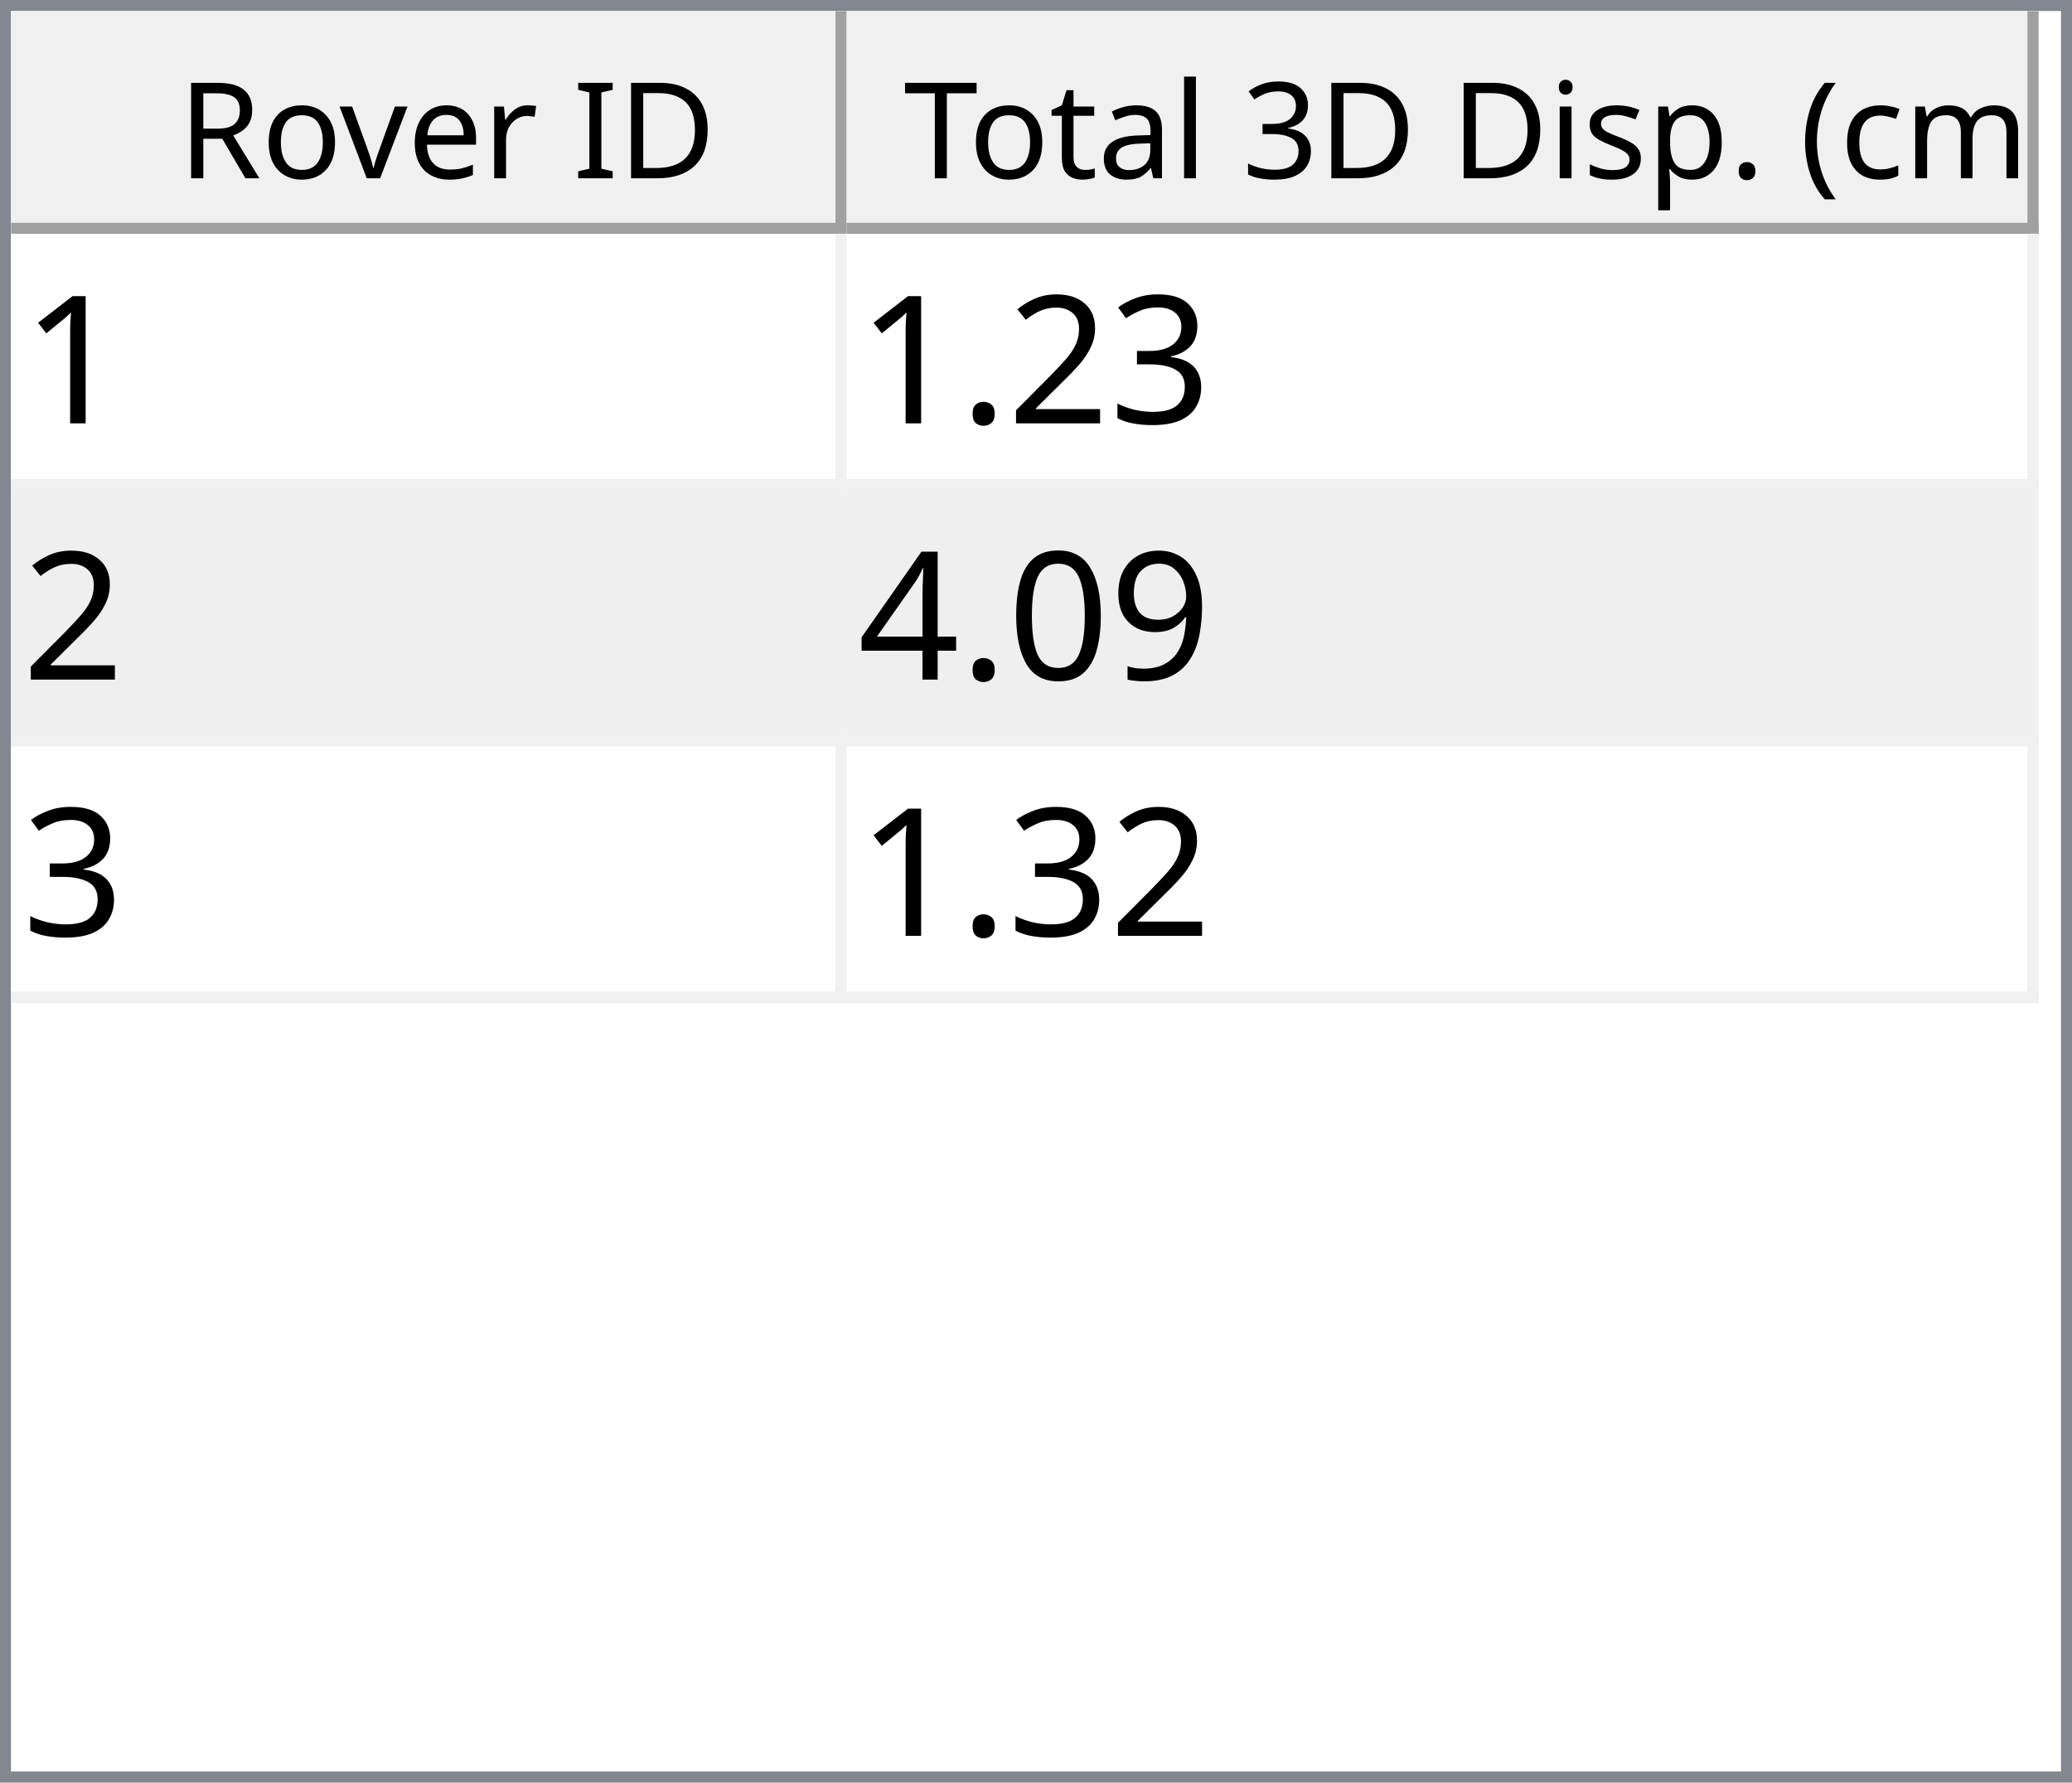
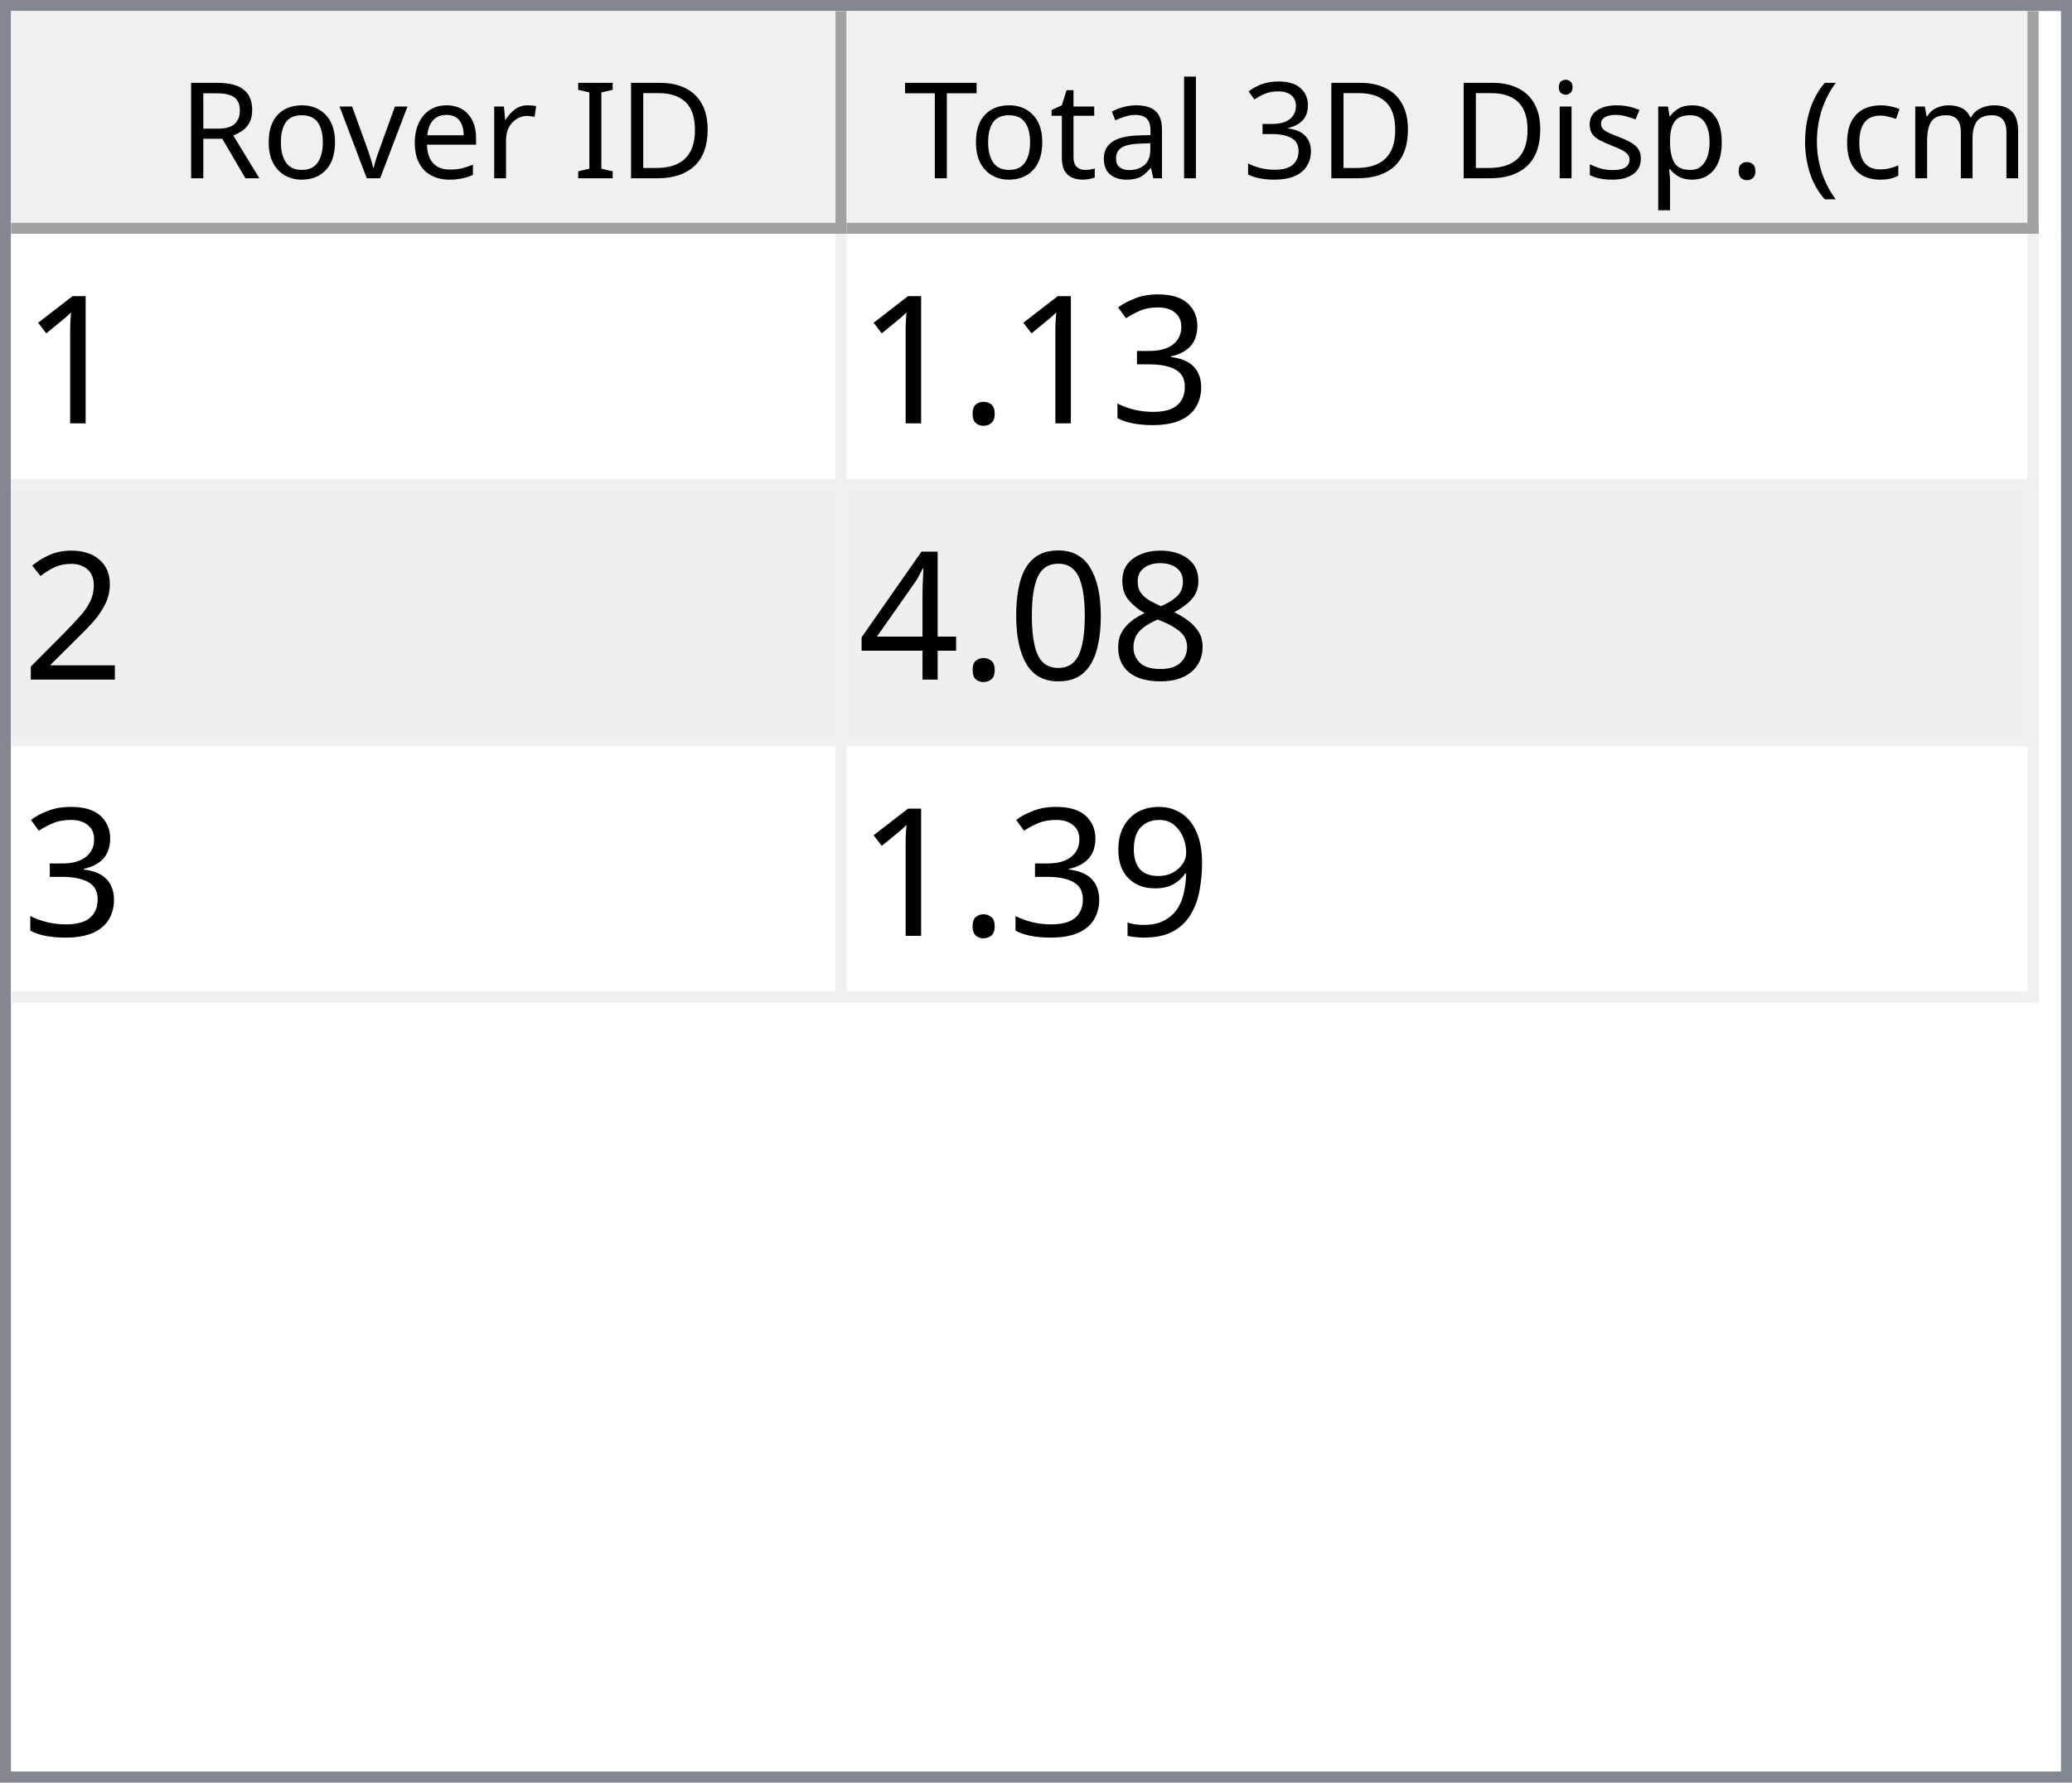
<svg xmlns="http://www.w3.org/2000/svg" style="fill-opacity:1; color-rendering:auto; color-interpolation:auto; text-rendering:auto; stroke:black; stroke-linecap:square; stroke-miterlimit:10; shape-rendering:auto; stroke-opacity:1; fill:black; stroke-dasharray:none; font-weight:normal; stroke-width:1; font-family:'Dialog'; font-style:normal; stroke-linejoin:miter; font-size:12px; stroke-dashoffset:0; image-rendering:auto;" width="186" height="160">
  <defs id="genericDefs" />
  <g>
    <defs id="defs1">
      <clipPath clipPathUnits="userSpaceOnUse" id="clipPath1">
        <path d="M0 0 L186 0 L186 160 L0 160 L0 0 Z" />
      </clipPath>
      <clipPath clipPathUnits="userSpaceOnUse" id="clipPath2">
        <path d="M0 0 L0 160 L186 160 L186 0 Z" />
      </clipPath>
      <clipPath clipPathUnits="userSpaceOnUse" id="clipPath3">
        <path d="M0 0 L0 20 L184 20 L184 0 Z" />
      </clipPath>
      <clipPath clipPathUnits="userSpaceOnUse" id="clipPath4">
        <path d="M0 0 L0 20 L75 20 L75 0 Z" />
      </clipPath>
      <clipPath clipPathUnits="userSpaceOnUse" id="clipPath5">
        <path d="M1 1 L1 19 L74 19 L74 1 Z" />
      </clipPath>
      <clipPath clipPathUnits="userSpaceOnUse" id="clipPath6">
        <path d="M0 0 L0 18 L73 18 L73 0 Z" />
      </clipPath>
      <clipPath clipPathUnits="userSpaceOnUse" id="clipPath7">
        <path d="M-0.5 -0.5 L-0.5 19.5 L74.5 19.5 L74.5 -0.5 Z" />
      </clipPath>
      <clipPath clipPathUnits="userSpaceOnUse" id="clipPath8">
        <path d="M0 0 L0 20 L107 20 L107 0 Z" />
      </clipPath>
      <clipPath clipPathUnits="userSpaceOnUse" id="clipPath9">
        <path d="M1 1 L1 19 L106 19 L106 1 Z" />
      </clipPath>
      <clipPath clipPathUnits="userSpaceOnUse" id="clipPath10">
        <path d="M0 0 L0 18 L105 18 L105 0 Z" />
      </clipPath>
      <clipPath clipPathUnits="userSpaceOnUse" id="clipPath11">
        <path d="M-0.5 -0.5 L-0.5 19.5 L106.5 19.5 L106.5 -0.5 Z" />
      </clipPath>
      <clipPath clipPathUnits="userSpaceOnUse" id="clipPath12">
        <path d="M0 0 L0 138 L184 138 L184 0 Z" />
      </clipPath>
      <clipPath clipPathUnits="userSpaceOnUse" id="clipPath13">
        <path d="M0 0 L0 69 L182 69 L182 0 Z" />
      </clipPath>
      <clipPath clipPathUnits="userSpaceOnUse" id="clipPath14">
        <path d="M-0.5 -0.5 L-0.5 68.5 L181.5 68.5 L181.5 -0.5 Z" />
      </clipPath>
      <clipPath clipPathUnits="userSpaceOnUse" id="clipPath15">
        <path d="M0 0 L0 22 L74 22 L74 0 Z" />
      </clipPath>
      <clipPath clipPathUnits="userSpaceOnUse" id="clipPath16">
        <path d="M0 0 L0 22 L106 22 L106 0 Z" />
      </clipPath>
      <font horiz-adv-x="64.551" id="font1">
        <font-face ascent="107.91" descent="25.098" units-per-em="100" style="font-style:normal; font-family:Segoe UI; font-weight:normal;" />
        <missing-glyph horiz-adv-x="64.551" d="M8.109 0 L8.109 68.266 L56.453 68.266 L56.453 0 L8.109 0 ZM15.328 7.234 L49.219 7.234 L49.219 61.031 L15.328 61.031 L15.328 7.234 Z" />
        <glyph unicode="D" horiz-adv-x="70.117" d="M9.188 0 L9.188 70.016 L28.516 70.016 Q65.531 70.016 65.531 35.891 Q65.531 19.672 55.25 9.836 Q44.969 0 27.734 0 L9.188 0 ZM17.391 62.594 L17.391 7.422 L27.828 7.422 Q41.609 7.422 49.273 14.797 Q56.938 22.172 56.938 35.688 Q56.938 62.594 28.328 62.594 L17.391 62.594 Z" />
        <glyph unicode="I" horiz-adv-x="26.611" d="M17.391 0 L9.188 0 L9.188 70.016 L17.391 70.016 L17.391 0 Z" />
        <glyph unicode=" " horiz-adv-x="27.393" d="" />
        <glyph unicode="r" horiz-adv-x="34.766" d="M34.188 41.891 Q32.078 43.5 28.125 43.5 Q23 43.5 19.555 38.672 Q16.109 33.844 16.109 25.484 L16.109 0 L8.109 0 L8.109 50 L16.109 50 L16.109 39.703 L16.312 39.703 Q18.016 44.969 21.531 47.922 Q25.047 50.875 29.391 50.875 Q32.516 50.875 34.188 50.203 L34.188 41.891 Z" />
        <glyph unicode="e" horiz-adv-x="52.295" d="M48.297 23 L12.984 23 Q13.188 14.656 17.484 10.109 Q21.781 5.562 29.297 5.562 Q37.75 5.562 44.828 11.141 L44.828 3.609 Q38.234 -1.172 27.391 -1.172 Q16.797 -1.172 10.742 5.641 Q4.688 12.453 4.688 24.812 Q4.688 36.469 11.305 43.82 Q17.922 51.172 27.734 51.172 Q37.547 51.172 42.922 44.828 Q48.297 38.484 48.297 27.203 L48.297 23 ZM40.094 29.781 Q40.047 36.719 36.75 40.578 Q33.453 44.438 27.594 44.438 Q21.922 44.438 17.969 40.383 Q14.016 36.328 13.094 29.781 L40.094 29.781 Z" />
        <glyph unicode="v" horiz-adv-x="47.9" d="M47.406 50 L27.484 0 L19.625 0 L0.688 50 L9.469 50 L22.172 13.672 Q23.578 9.672 23.922 6.688 L24.125 6.688 Q24.609 10.453 25.688 13.484 L38.969 50 L47.406 50 Z" />
        <glyph unicode="o" horiz-adv-x="58.594" d="M29 -1.172 Q17.922 -1.172 11.305 5.836 Q4.688 12.844 4.688 24.422 Q4.688 37.016 11.57 44.094 Q18.453 51.172 30.172 51.172 Q41.359 51.172 47.633 44.289 Q53.906 37.406 53.906 25.203 Q53.906 13.234 47.141 6.031 Q40.375 -1.172 29 -1.172 ZM29.594 44.438 Q21.875 44.438 17.383 39.188 Q12.891 33.938 12.891 24.703 Q12.891 15.828 17.43 10.695 Q21.969 5.562 29.594 5.562 Q37.359 5.562 41.531 10.594 Q45.703 15.625 45.703 24.906 Q45.703 34.281 41.531 39.359 Q37.359 44.438 29.594 44.438 Z" />
        <glyph unicode="R" horiz-adv-x="59.814" d="M59.375 0 L49.609 0 L37.891 19.625 Q36.281 22.359 34.766 24.289 Q33.25 26.219 31.664 27.438 Q30.078 28.656 28.25 29.219 Q26.422 29.781 24.125 29.781 L17.391 29.781 L17.391 0 L9.188 0 L9.188 70.016 L30.078 70.016 Q34.672 70.016 38.555 68.867 Q42.438 67.719 45.289 65.375 Q48.141 63.031 49.758 59.547 Q51.375 56.062 51.375 51.375 Q51.375 47.703 50.273 44.656 Q49.172 41.609 47.148 39.211 Q45.125 36.812 42.266 35.133 Q39.406 33.453 35.844 32.516 L35.844 32.328 Q37.594 31.547 38.891 30.547 Q40.188 29.547 41.359 28.18 Q42.531 26.812 43.68 25.078 Q44.828 23.344 46.234 21.047 L59.375 0 ZM17.391 62.594 L17.391 37.203 L28.516 37.203 Q31.594 37.203 34.203 38.133 Q36.812 39.062 38.719 40.797 Q40.625 42.531 41.703 45.047 Q42.781 47.562 42.781 50.688 Q42.781 56.297 39.141 59.445 Q35.5 62.594 28.609 62.594 L17.391 62.594 Z" />
        <glyph unicode=")" horiz-adv-x="30.176" d="M8.297 -15.922 L1.172 -15.922 Q16.406 2.344 16.406 26.812 Q16.406 51.469 1.078 70.016 L8.297 70.016 Q23.531 52.156 23.531 26.703 Q23.531 1.375 8.297 -15.922 Z" />
        <glyph unicode="m" horiz-adv-x="86.133" d="M79.109 0 L71.094 0 L71.094 28.719 Q71.094 37.016 68.531 40.727 Q65.969 44.438 59.906 44.438 Q54.781 44.438 51.195 39.75 Q47.609 35.062 47.609 28.516 L47.609 0 L39.594 0 L39.594 29.688 Q39.594 44.438 28.219 44.438 Q22.953 44.438 19.531 40.016 Q16.109 35.594 16.109 28.516 L16.109 0 L8.109 0 L8.109 50 L16.109 50 L16.109 42.094 L16.312 42.094 Q21.625 51.172 31.844 51.172 Q36.969 51.172 40.773 48.312 Q44.578 45.453 46 40.828 Q51.562 51.172 62.594 51.172 Q79.109 51.172 79.109 30.812 L79.109 0 Z" />
        <glyph unicode="c" horiz-adv-x="46.191" d="M42.188 2.297 Q36.422 -1.172 28.516 -1.172 Q17.828 -1.172 11.258 5.789 Q4.688 12.75 4.688 23.828 Q4.688 36.188 11.766 43.68 Q18.844 51.172 30.672 51.172 Q37.25 51.172 42.281 48.734 L42.281 40.531 Q36.719 44.438 30.375 44.438 Q22.703 44.438 17.797 38.945 Q12.891 33.453 12.891 24.516 Q12.891 15.719 17.508 10.641 Q22.125 5.562 29.891 5.562 Q36.422 5.562 42.188 9.906 L42.188 2.297 Z" />
        <glyph unicode="(" horiz-adv-x="30.176" d="M29.109 -15.922 L21.969 -15.922 Q6.844 1.375 6.844 26.703 Q6.844 52.156 21.969 70.016 L29.203 70.016 Q13.875 51.469 13.875 26.812 Q13.875 2.344 29.109 -15.922 Z" />
        <glyph unicode="." horiz-adv-x="21.68" d="M10.891 -1.078 Q8.641 -1.078 7.055 0.539 Q5.469 2.156 5.469 4.391 Q5.469 6.641 7.055 8.273 Q8.641 9.906 10.891 9.906 Q13.188 9.906 14.797 8.273 Q16.406 6.641 16.406 4.391 Q16.406 2.156 14.797 0.539 Q13.188 -1.078 10.891 -1.078 Z" />
        <glyph unicode="p" horiz-adv-x="58.789" d="M16.312 7.234 L16.109 7.234 L16.109 -23 L8.109 -23 L8.109 50 L16.109 50 L16.109 41.219 L16.312 41.219 Q22.219 51.172 33.594 51.172 Q43.266 51.172 48.688 44.461 Q54.109 37.75 54.109 26.469 Q54.109 13.922 48 6.375 Q41.891 -1.172 31.297 -1.172 Q21.578 -1.172 16.312 7.234 ZM16.109 27.391 L16.109 20.406 Q16.109 14.203 20.141 9.883 Q24.172 5.562 30.375 5.562 Q37.641 5.562 41.773 11.133 Q45.906 16.703 45.906 26.609 Q45.906 34.969 42.047 39.703 Q38.188 44.438 31.594 44.438 Q24.609 44.438 20.359 39.578 Q16.109 34.719 16.109 27.391 Z" />
        <glyph unicode="s" horiz-adv-x="42.432" d="M5.078 1.812 L5.078 10.406 Q11.625 5.562 19.484 5.562 Q30.031 5.562 30.031 12.594 Q30.031 14.594 29.125 15.992 Q28.219 17.391 26.68 18.461 Q25.141 19.531 23.07 20.383 Q21 21.234 18.609 22.172 Q15.281 23.484 12.766 24.828 Q10.25 26.172 8.57 27.859 Q6.891 29.547 6.031 31.695 Q5.172 33.844 5.172 36.719 Q5.172 40.234 6.789 42.945 Q8.406 45.656 11.086 47.484 Q13.766 49.312 17.211 50.242 Q20.656 51.172 24.312 51.172 Q30.812 51.172 35.938 48.922 L35.938 40.828 Q30.422 44.438 23.25 44.438 Q21 44.438 19.195 43.922 Q17.391 43.406 16.094 42.477 Q14.797 41.547 14.086 40.258 Q13.375 38.969 13.375 37.406 Q13.375 35.453 14.086 34.133 Q14.797 32.812 16.164 31.789 Q17.531 30.766 19.484 29.938 Q21.438 29.109 23.922 28.125 Q27.25 26.859 29.883 25.516 Q32.516 24.172 34.375 22.484 Q36.234 20.797 37.234 18.602 Q38.234 16.406 38.234 13.375 Q38.234 9.672 36.602 6.938 Q34.969 4.203 32.234 2.398 Q29.5 0.594 25.93 -0.289 Q22.359 -1.172 18.453 -1.172 Q10.75 -1.172 5.078 1.812 Z" />
        <glyph unicode="i" horiz-adv-x="24.219" d="M12.203 62.703 Q10.062 62.703 8.547 64.164 Q7.031 65.625 7.031 67.875 Q7.031 70.125 8.547 71.609 Q10.062 73.094 12.203 73.094 Q14.406 73.094 15.945 71.609 Q17.484 70.125 17.484 67.875 Q17.484 65.719 15.945 64.211 Q14.406 62.703 12.203 62.703 ZM16.109 0 L8.109 0 L8.109 50 L16.109 50 L16.109 0 Z" />
        <glyph unicode="3" horiz-adv-x="53.906" d="M46.531 19.828 Q46.531 15.094 44.75 11.211 Q42.969 7.328 39.719 4.57 Q36.469 1.812 31.93 0.297 Q27.391 -1.219 21.922 -1.219 Q11.922 -1.219 6 2.594 L6 11.188 Q13.094 5.609 22.219 5.609 Q25.875 5.609 28.828 6.539 Q31.781 7.469 33.906 9.227 Q36.031 10.984 37.18 13.477 Q38.328 15.969 38.328 19.094 Q38.328 32.812 18.797 32.812 L12.984 32.812 L12.984 39.594 L18.5 39.594 Q35.797 39.594 35.797 52.484 Q35.797 64.406 22.609 64.406 Q15.188 64.406 8.688 59.422 L8.688 67.188 Q15.375 71.188 24.609 71.188 Q29 71.188 32.57 69.969 Q36.141 68.75 38.68 66.555 Q41.219 64.359 42.609 61.281 Q44 58.203 44 54.5 Q44 40.672 30.031 36.719 L30.031 36.531 Q33.594 36.141 36.625 34.797 Q39.656 33.453 41.852 31.305 Q44.047 29.156 45.289 26.25 Q46.531 23.344 46.531 19.828 Z" />
        <glyph unicode="l" horiz-adv-x="24.219" d="M16.109 0 L8.109 0 L8.109 74.031 L16.109 74.031 L16.109 0 Z" />
        <glyph unicode="a" horiz-adv-x="50.879" d="M43.891 0 L35.891 0 L35.891 7.812 L35.688 7.812 Q30.469 -1.172 20.312 -1.172 Q12.844 -1.172 8.617 2.781 Q4.391 6.734 4.391 13.281 Q4.391 27.297 20.906 29.594 L35.891 31.688 Q35.891 44.438 25.594 44.438 Q16.547 44.438 9.281 38.281 L9.281 46.484 Q16.656 51.172 26.266 51.172 Q43.891 51.172 43.891 32.516 L43.891 0 ZM35.891 25.297 L23.828 23.641 Q18.266 22.859 15.43 20.875 Q12.594 18.891 12.594 13.875 Q12.594 10.203 15.211 7.883 Q17.828 5.562 22.172 5.562 Q28.125 5.562 32.008 9.742 Q35.891 13.922 35.891 20.312 L35.891 25.297 Z" />
        <glyph unicode="t" horiz-adv-x="33.887" d="M31.297 0.484 Q28.469 -1.078 23.828 -1.078 Q10.688 -1.078 10.688 13.578 L10.688 43.172 L2.094 43.172 L2.094 50 L10.688 50 L10.688 62.203 L18.703 64.797 L18.703 50 L31.297 50 L31.297 43.172 L18.703 43.172 L18.703 14.984 Q18.703 9.969 20.414 7.82 Q22.125 5.672 26.078 5.672 Q29.109 5.672 31.297 7.328 L31.297 0.484 Z" />
        <glyph unicode="T" horiz-adv-x="52.393" d="M50.594 62.594 L30.375 62.594 L30.375 0 L22.172 0 L22.172 62.594 L2 62.594 L2 70.016 L50.594 70.016 L50.594 62.594 Z" />
      </font>
      <font horiz-adv-x="75.0" id="font2">
        <font-face ascent="100.537" descent="21.973" units-per-em="100" style="font-style:normal; font-family:sans-serif; font-weight:normal;" />
        <missing-glyph horiz-adv-x="75.0" d="M12.5 0 L12.5 62.5 L62.5 62.5 L62.5 0 L12.5 0 ZM14.062 1.562 L60.938 1.562 L60.938 60.938 L14.062 60.938 L14.062 1.562 Z" />
        <glyph unicode="1" horiz-adv-x="55.615" d="M37.25 0 L28.469 0 L28.469 56 Q25.297 52.984 20.141 49.953 Q14.984 46.922 10.891 45.406 L10.891 53.906 Q18.266 57.375 23.781 62.305 Q29.297 67.234 31.594 71.875 L37.25 71.875 L37.25 0 Z" />
        <glyph unicode="3" horiz-adv-x="55.615" d="M4.203 18.891 L12.984 20.062 Q14.5 12.594 18.141 9.297 Q21.781 6 27 6 Q33.203 6 37.477 10.297 Q41.75 14.594 41.75 20.953 Q41.75 27 37.797 30.93 Q33.844 34.859 27.734 34.859 Q25.25 34.859 21.531 33.891 L22.516 41.609 Q23.391 41.5 23.922 41.5 Q29.547 41.5 34.039 44.43 Q38.531 47.359 38.531 53.469 Q38.531 58.297 35.258 61.477 Q31.984 64.656 26.812 64.656 Q21.688 64.656 18.266 61.43 Q14.844 58.203 13.875 51.766 L5.078 53.328 Q6.688 62.156 12.398 67.016 Q18.109 71.875 26.609 71.875 Q32.469 71.875 37.398 69.359 Q42.328 66.844 44.945 62.5 Q47.562 58.156 47.562 53.266 Q47.562 48.641 45.07 44.828 Q42.578 41.016 37.703 38.766 Q44.047 37.312 47.562 32.695 Q51.078 28.078 51.078 21.141 Q51.078 11.766 44.242 5.25 Q37.406 -1.266 26.953 -1.266 Q17.531 -1.266 11.305 4.352 Q5.078 9.969 4.203 18.891 Z" />
+         <glyph unicode="." horiz-adv-x="27.783" d="M9.078 0 L9.078 10.016 L19.094 10.016 L19.094 0 L9.078 0 Z" />
        <glyph unicode="2" horiz-adv-x="55.615" d="M50.344 8.453 L50.344 0 L3.031 0 Q2.938 3.172 4.047 6.109 Q5.859 10.938 9.836 15.625 Q13.812 20.312 21.344 26.469 Q33.016 36.031 37.117 41.625 Q41.219 47.219 41.219 52.203 Q41.219 57.422 37.477 61.008 Q33.734 64.594 27.734 64.594 Q21.391 64.594 17.578 60.789 Q13.766 56.984 13.719 50.25 L4.688 51.172 Q5.609 61.281 11.664 66.578 Q17.719 71.875 27.938 71.875 Q38.234 71.875 44.242 66.164 Q50.25 60.453 50.25 52 Q50.25 47.703 48.492 43.555 Q46.734 39.406 42.656 34.812 Q38.578 30.219 29.109 22.219 Q21.188 15.578 18.945 13.211 Q16.703 10.844 15.234 8.453 L50.344 8.453 Z" />
-         <glyph unicode="." horiz-adv-x="27.783" d="M9.078 0 L9.078 10.016 L19.094 10.016 L19.094 0 L9.078 0 Z" />
-         <glyph unicode="9" horiz-adv-x="55.615" d="M5.469 16.547 L13.922 17.328 Q14.984 11.375 18.016 8.688 Q21.047 6 25.781 6 Q29.828 6 32.883 7.859 Q35.938 9.719 37.891 12.82 Q39.844 15.922 41.164 21.195 Q42.484 26.469 42.484 31.938 Q42.484 32.516 42.438 33.688 Q39.797 29.5 35.234 26.883 Q30.672 24.266 25.344 24.266 Q16.453 24.266 10.305 30.711 Q4.156 37.156 4.156 47.703 Q4.156 58.594 10.578 65.234 Q17 71.875 26.656 71.875 Q33.641 71.875 39.43 68.117 Q45.219 64.359 48.219 57.398 Q51.219 50.438 51.219 37.25 Q51.219 23.531 48.242 15.406 Q45.266 7.281 39.383 3.031 Q33.5 -1.219 25.594 -1.219 Q17.188 -1.219 11.867 3.445 Q6.547 8.109 5.469 16.547 ZM41.453 48.141 Q41.453 55.719 37.43 60.156 Q33.406 64.594 27.734 64.594 Q21.875 64.594 17.531 59.812 Q13.188 55.031 13.188 47.406 Q13.188 40.578 17.312 36.305 Q21.438 32.031 27.484 32.031 Q33.594 32.031 37.523 36.305 Q41.453 40.578 41.453 48.141 Z" />
+         <glyph unicode="8" horiz-adv-x="55.615" d="M17.672 38.812 Q12.203 40.828 9.57 44.539 Q6.938 48.25 6.938 53.422 Q6.938 61.234 12.555 66.555 Q18.172 71.875 27.484 71.875 Q36.859 71.875 42.578 66.43 Q48.297 60.984 48.297 53.172 Q48.297 48.188 45.68 44.508 Q43.062 40.828 37.75 38.812 Q44.344 36.672 47.781 31.883 Q51.219 27.094 51.219 20.453 Q51.219 11.281 44.727 5.031 Q38.234 -1.219 27.641 -1.219 Q17.047 -1.219 10.547 5.055 Q4.047 11.328 4.047 20.703 Q4.047 27.688 7.594 32.398 Q11.141 37.109 17.672 38.812 ZM15.922 53.719 Q15.922 48.641 19.195 45.414 Q22.469 42.188 27.688 42.188 Q32.766 42.188 36.016 45.383 Q39.266 48.578 39.266 53.219 Q39.266 58.062 35.914 61.359 Q32.562 64.656 27.594 64.656 Q22.562 64.656 19.242 61.43 Q15.922 58.203 15.922 53.719 ZM13.094 20.656 Q13.094 16.891 14.875 13.375 Q16.656 9.859 20.172 7.93 Q23.688 6 27.734 6 Q34.031 6 38.133 10.055 Q42.234 14.109 42.234 20.359 Q42.234 26.703 38.016 30.859 Q33.797 35.016 27.438 35.016 Q21.234 35.016 17.164 30.914 Q13.094 26.812 13.094 20.656 Z" />
        <glyph unicode="0" horiz-adv-x="55.615" d="M4.156 35.297 Q4.156 48 6.766 55.742 Q9.375 63.484 14.523 67.68 Q19.672 71.875 27.484 71.875 Q33.25 71.875 37.594 69.555 Q41.938 67.234 44.773 62.867 Q47.609 58.5 49.219 52.227 Q50.828 45.953 50.828 35.297 Q50.828 22.703 48.242 14.969 Q45.656 7.234 40.508 3.008 Q35.359 -1.219 27.484 -1.219 Q17.141 -1.219 11.234 6.203 Q4.156 15.141 4.156 35.297 ZM13.188 35.297 Q13.188 17.672 17.312 11.836 Q21.438 6 27.484 6 Q33.547 6 37.672 11.859 Q41.797 17.719 41.797 35.297 Q41.797 52.984 37.672 58.789 Q33.547 64.594 27.391 64.594 Q21.344 64.594 17.719 59.469 Q13.188 52.938 13.188 35.297 Z" />
        <glyph unicode="4" horiz-adv-x="55.615" d="M32.328 0 L32.328 17.141 L1.266 17.141 L1.266 25.203 L33.938 71.578 L41.109 71.578 L41.109 25.203 L50.781 25.203 L50.781 17.141 L41.109 17.141 L41.109 0 L32.328 0 ZM32.328 25.203 L32.328 57.469 L9.906 25.203 L32.328 25.203 Z" />
+         <glyph unicode="9" horiz-adv-x="55.615" d="M5.469 16.547 L13.922 17.328 Q14.984 11.375 18.016 8.688 Q21.047 6 25.781 6 Q29.828 6 32.883 7.859 Q35.938 9.719 37.891 12.82 Q39.844 15.922 41.164 21.195 Q42.484 26.469 42.484 31.938 Q42.484 32.516 42.438 33.688 Q39.797 29.5 35.234 26.883 Q30.672 24.266 25.344 24.266 Q16.453 24.266 10.305 30.711 Q4.156 37.156 4.156 47.703 Q4.156 58.594 10.578 65.234 Q17 71.875 26.656 71.875 Q33.641 71.875 39.43 68.117 Q45.219 64.359 48.219 57.398 Q51.219 50.438 51.219 37.25 Q51.219 23.531 48.242 15.406 Q45.266 7.281 39.383 3.031 Q33.5 -1.219 25.594 -1.219 Q17.188 -1.219 11.867 3.445 Q6.547 8.109 5.469 16.547 ZM41.453 48.141 Q41.453 55.719 37.43 60.156 Q33.406 64.594 27.734 64.594 Q21.875 64.594 17.531 59.812 Q13.188 55.031 13.188 47.406 Q13.188 40.578 17.312 36.305 Q21.438 32.031 27.484 32.031 Q33.594 32.031 37.523 36.305 Q41.453 40.578 41.453 48.141 Z" />
      </font>
    </defs>
    <g style="fill:white; stroke:white;">
      <rect x="0" y="0" width="186" style="clip-path:url(#clipPath1); stroke:none;" height="160" />
    </g>
    <g style="fill:white; text-rendering:optimizeSpeed; color-rendering:optimizeSpeed; image-rendering:optimizeSpeed; shape-rendering:crispEdges; stroke:white; color-interpolation:sRGB;">
      <rect x="0" width="186" height="160" y="0" style="stroke:none;" />
      <path style="stroke:none;" d="M0 160 L186 160 L186 0 L0 0 Z" />
    </g>
    <g style="fill:rgb(240,240,240); font-family:'Segoe UI'; stroke:rgb(240,240,240);">
      <rect x="0" y="0" width="186" style="clip-path:url(#clipPath2); stroke:none;" height="160" />
    </g>
    <g style="fill:rgb(130,135,144); font-family:'Segoe UI'; stroke:rgb(130,135,144);">
      <path d="M0 0 L186 0 L186 160 L0 160 L0 0 ZM1 1 L185 1 L185 159 L1 159 L1 1 Z" style="fill-rule:evenodd; clip-path:url(#clipPath2); stroke:none;" />
    </g>
    <g style="fill:white; font-family:'Segoe UI'; stroke:white;" transform="translate(1,1)">
      <rect x="0" y="0" width="184" style="clip-path:url(#clipPath3); stroke:none;" height="20" />
    </g>
    <g style="fill:rgb(240,240,240); font-family:'Segoe UI'; stroke:rgb(240,240,240);" transform="translate(1,1)">
      <rect x="0" y="0" width="75" style="clip-path:url(#clipPath4); stroke:none;" height="20" />
    </g>
    <g style="font-family:'Segoe UI';" transform="translate(2,2)">
      <text x="14" xml:space="preserve" y="14" style="clip-path:url(#clipPath6); stroke:none;">Rover ID</text>
    </g>
    <g style="fill:rgb(160,160,160); font-family:'Segoe UI'; stroke:rgb(160,160,160); stroke-linejoin:bevel;" transform="translate(1.5,1.5)">
      <line x1="74" x2="74" y1="0" style="fill:none; clip-path:url(#clipPath7);" y2="19" />
    </g>
    <g style="fill:rgb(160,160,160); font-family:'Segoe UI'; stroke:rgb(160,160,160); stroke-linejoin:bevel;" transform="matrix(1,0,0,1,1,1) translate(0.5,0.5)">
      <line x1="0" x2="74" y1="19" style="fill:none; clip-path:url(#clipPath7);" y2="19" />
    </g>
    <g style="fill:rgb(240,240,240); font-family:'Segoe UI'; stroke:rgb(240,240,240);" transform="translate(76,1)">
      <rect x="0" y="0" width="107" style="clip-path:url(#clipPath8); stroke:none;" height="20" />
    </g>
    <g style="font-family:'Segoe UI';" transform="translate(77,2)">
      <text x="1" xml:space="preserve" y="14" style="clip-path:url(#clipPath10); stroke:none;"> Total 3D Disp. (cm)</text>
    </g>
    <g style="fill:rgb(160,160,160); font-family:'Segoe UI'; stroke:rgb(160,160,160); stroke-linejoin:bevel;" transform="translate(76.5,1.5)">
      <line x1="106" x2="106" y1="0" style="fill:none; clip-path:url(#clipPath11);" y2="19" />
    </g>
    <g style="fill:rgb(160,160,160); font-family:'Segoe UI'; stroke:rgb(160,160,160); stroke-linejoin:bevel;" transform="matrix(1,0,0,1,76,1) translate(0.5,0.5)">
      <line x1="0" x2="106" y1="19" style="fill:none; clip-path:url(#clipPath11);" y2="19" />
    </g>
    <g style="fill:white; font-family:'Segoe UI'; stroke:white;" transform="translate(1,21)">
      <rect x="0" y="0" width="184" style="clip-path:url(#clipPath12); stroke:none;" height="138" />
    </g>
    <g style="fill:rgb(240,240,240); font-size:16px; font-family:sans-serif; stroke:rgb(240,240,240);" transform="translate(1,21)">
      <rect x="0" y="0" width="182" style="clip-path:url(#clipPath13); stroke:none;" height="69" />
      <line transform="translate(0.5,0.5)" x1="0" x2="181" y1="22" style="clip-path:url(#clipPath14); fill:none; stroke-linejoin:bevel;" y2="22" />
    </g>
    <g transform="matrix(1,0,0,1,1,21) translate(0.5,0.5)" style="fill:rgb(240,240,240); font-size:16px; font-family:sans-serif; stroke:rgb(240,240,240); stroke-linejoin:bevel;">
      <line x1="0" x2="181" y1="45" style="fill:none; clip-path:url(#clipPath14);" y2="45" />
    </g>
    <g transform="matrix(1,0,0,1,1,21) translate(0.5,0.5)" style="fill:rgb(240,240,240); font-size:16px; font-family:sans-serif; stroke:rgb(240,240,240); stroke-linejoin:bevel;">
      <line x1="0" x2="181" y1="68" style="fill:none; clip-path:url(#clipPath14);" y2="68" />
    </g>
    <g transform="matrix(1,0,0,1,1,21) translate(0.5,0.5)" style="fill:rgb(240,240,240); font-size:16px; font-family:sans-serif; stroke:rgb(240,240,240); stroke-linejoin:bevel;">
      <line x1="74" x2="74" y1="0" style="fill:none; clip-path:url(#clipPath14);" y2="68" />
    </g>
    <g transform="matrix(1,0,0,1,1,21) translate(0.5,0.5)" style="fill:rgb(240,240,240); font-size:16px; font-family:sans-serif; stroke:rgb(240,240,240); stroke-linejoin:bevel;">
      <line x1="181" x2="181" y1="0" style="fill:none; clip-path:url(#clipPath14);" y2="68" />
    </g>
    <g style="fill:white; font-size:16px; font-family:sans-serif; stroke:white;" transform="matrix(1,0,0,1,1,21)">
      <rect x="0" y="0" width="74" style="clip-path:url(#clipPath15); stroke:none;" height="22" />
      <text x="1" y="17" style="fill:black; clip-path:url(#clipPath15); stroke:none;" xml:space="preserve">1</text>
    </g>
    <g style="fill:white; font-size:16px; font-family:sans-serif; stroke:white;" transform="matrix(1,0,0,1,1,21) translate(75,0)">
      <rect x="0" y="0" width="106" style="clip-path:url(#clipPath16); stroke:none;" height="22" />
-       <text x="1" y="17" style="fill:black; clip-path:url(#clipPath16); stroke:none;" xml:space="preserve">1.23</text>
+       <text x="1" y="17" style="fill:black; clip-path:url(#clipPath16); stroke:none;" xml:space="preserve">1.13</text>
    </g>
    <g style="fill:rgb(239,239,239); font-size:16px; font-family:sans-serif; stroke:rgb(239,239,239);" transform="matrix(1,0,0,1,1,21) translate(0,23)">
      <rect x="0" y="0" width="74" style="clip-path:url(#clipPath15); stroke:none;" height="22" />
      <text x="1" y="17" style="fill:black; clip-path:url(#clipPath15); stroke:none;" xml:space="preserve">2</text>
    </g>
    <g style="fill:rgb(239,239,239); font-size:16px; font-family:sans-serif; stroke:rgb(239,239,239);" transform="matrix(1,0,0,1,1,21) translate(75,23)">
      <rect x="0" y="0" width="106" style="clip-path:url(#clipPath16); stroke:none;" height="22" />
-       <text x="1" y="17" style="fill:black; clip-path:url(#clipPath16); stroke:none;" xml:space="preserve">4.09</text>
+       <text x="1" y="17" style="fill:black; clip-path:url(#clipPath16); stroke:none;" xml:space="preserve">4.08</text>
    </g>
    <g style="fill:white; font-size:16px; font-family:sans-serif; stroke:white;" transform="matrix(1,0,0,1,1,21) translate(0,46)">
      <rect x="0" y="0" width="74" style="clip-path:url(#clipPath15); stroke:none;" height="22" />
      <text x="1" y="17" style="fill:black; clip-path:url(#clipPath15); stroke:none;" xml:space="preserve">3</text>
    </g>
    <g style="fill:white; font-size:16px; font-family:sans-serif; stroke:white;" transform="matrix(1,0,0,1,1,21) translate(75,46)">
      <rect x="0" y="0" width="106" style="clip-path:url(#clipPath16); stroke:none;" height="22" />
-       <text x="1" y="17" style="fill:black; clip-path:url(#clipPath16); stroke:none;" xml:space="preserve">1.32</text>
+       <text x="1" y="17" style="fill:black; clip-path:url(#clipPath16); stroke:none;" xml:space="preserve">1.39</text>
    </g>
  </g>
</svg>
